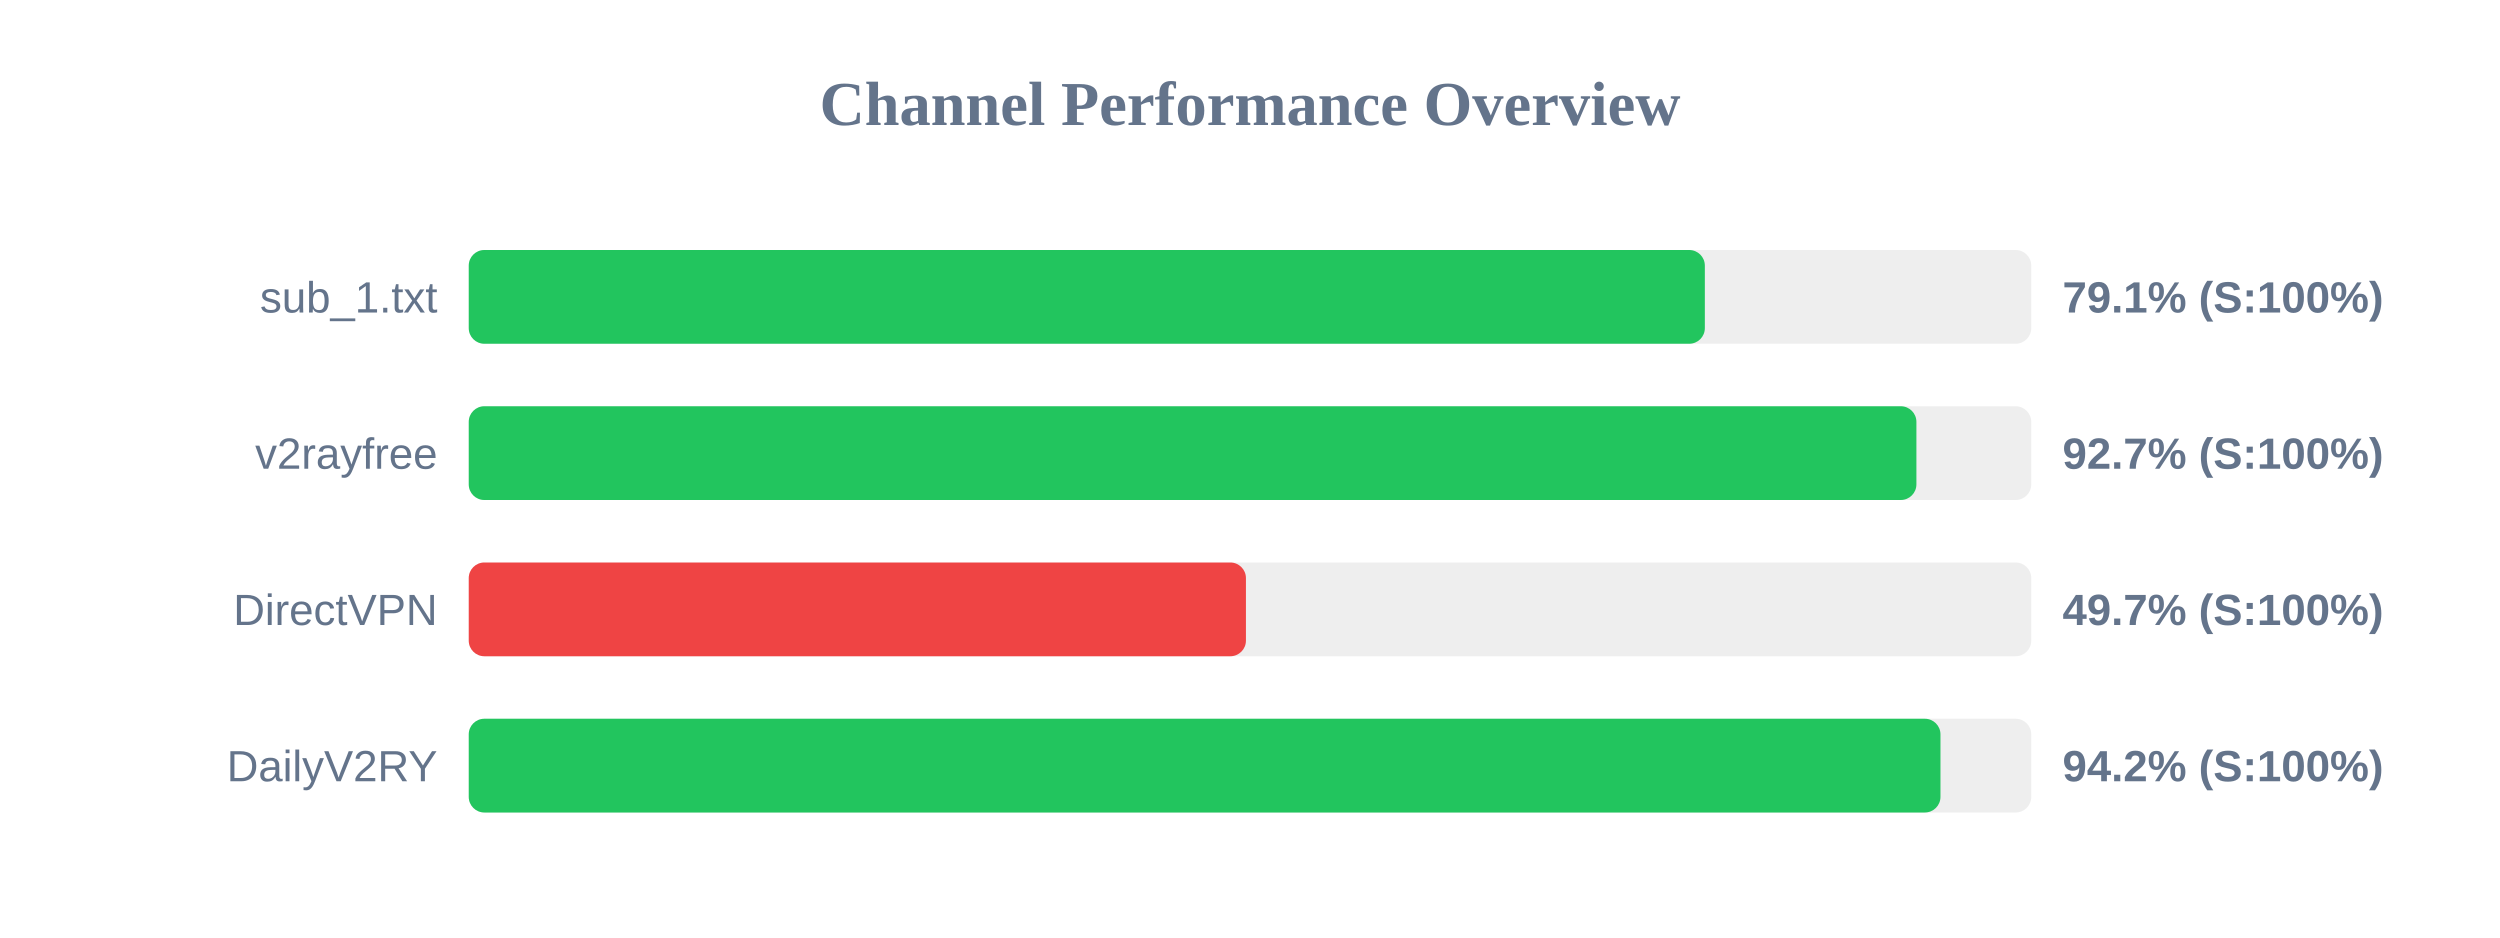
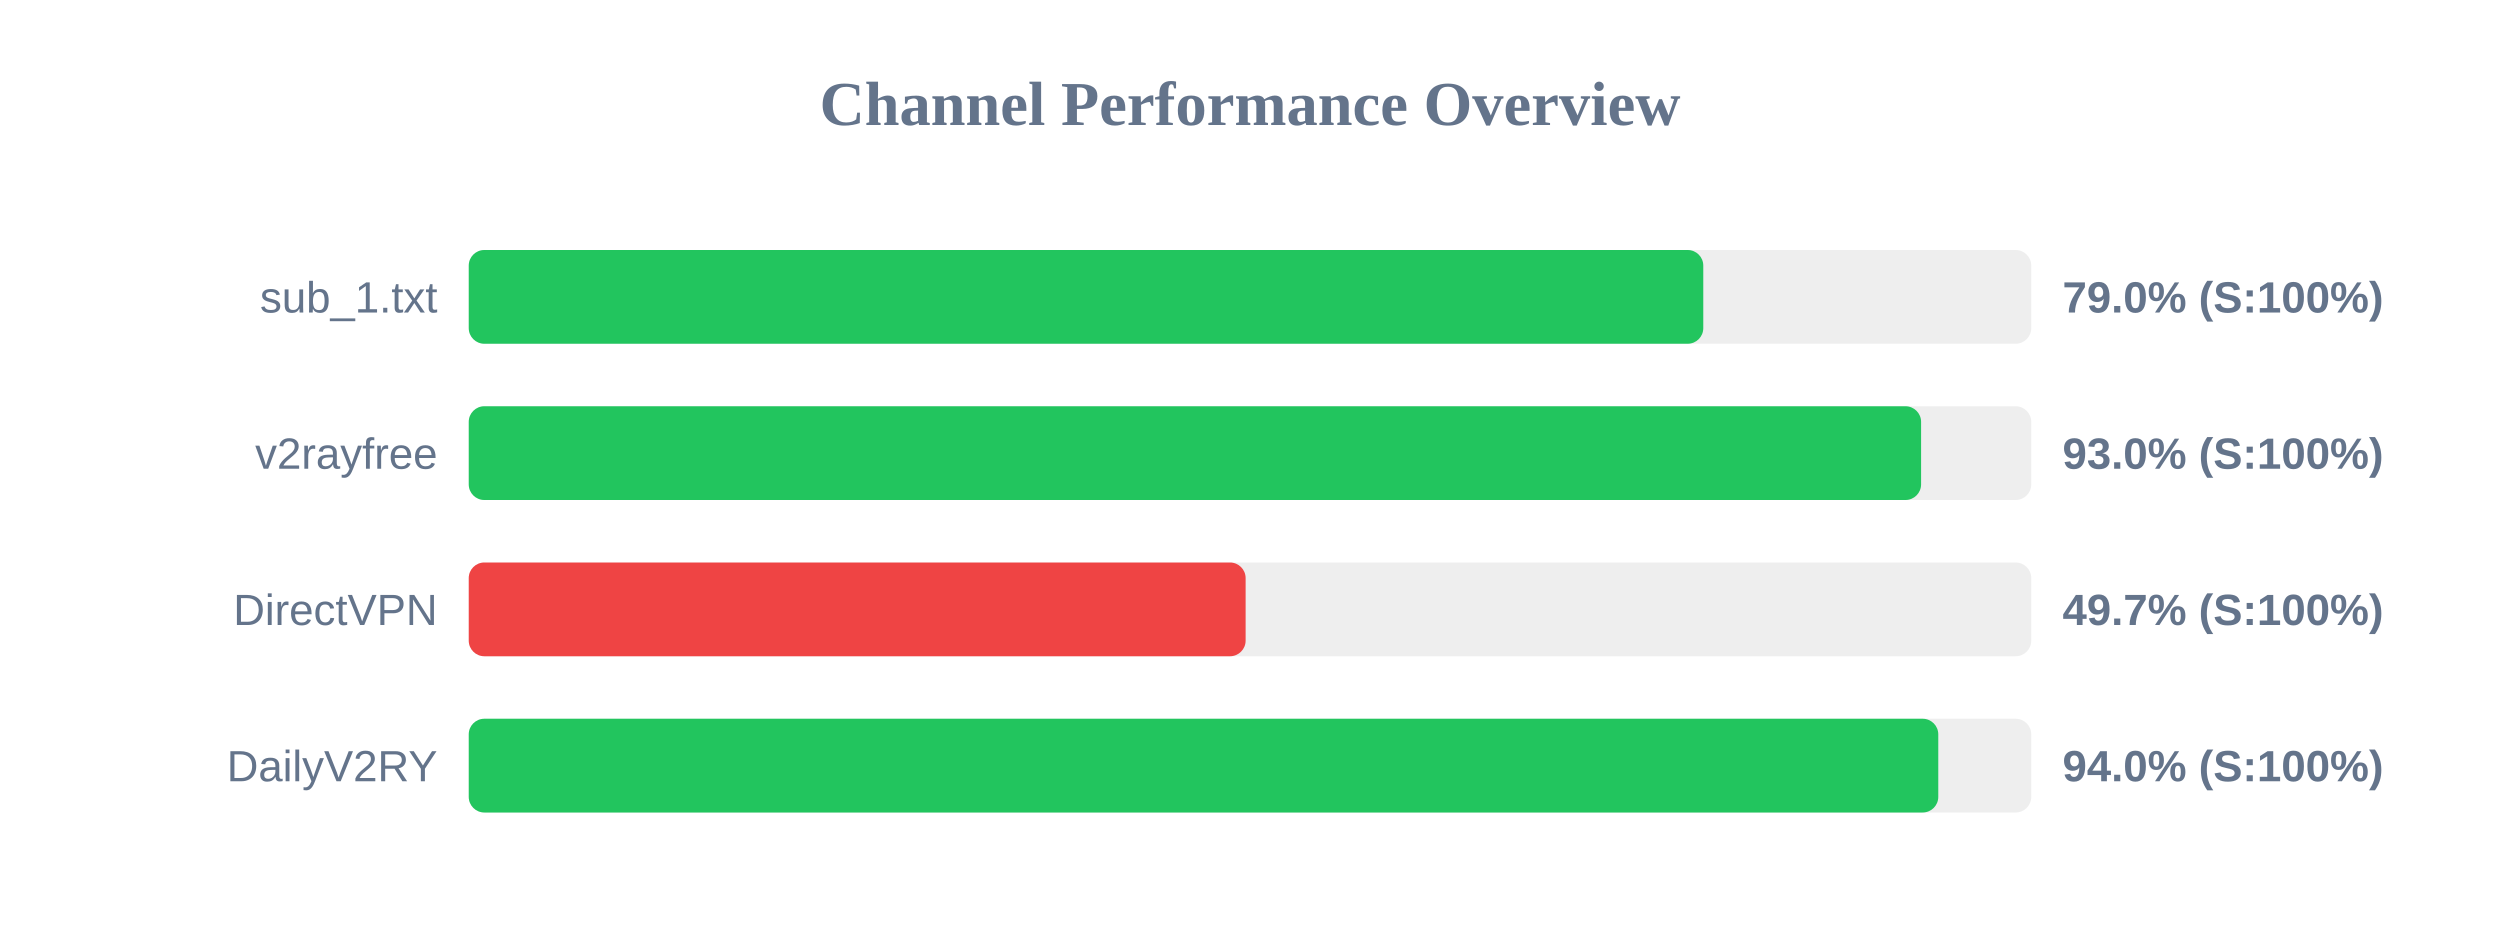
<svg xmlns="http://www.w3.org/2000/svg" width="800" height="300" version="1.1">
  <style>
        .row { font: 14px Arial; fill: #64748b; }
        .score { font: bold 14px Arial; fill: #64748b; }
    </style>
  <text x="400" y="40" text-anchor="middle" font-size="20px" font-weight="bold" fill="#64748b">Channel Performance Overview</text>
  <rect x="150" y="80" width="500" height="30" fill="#eee" rx="5" />
-   <rect x="150" y="80" width="395.55" height="30" fill="#22c55e" rx="5" />
+   <rect x="150" y="80" width="395.05" height="30" fill="#22c55e" rx="5" />
  <text x="140" y="100" text-anchor="end" class="row">sub_1.txt</text>
-   <text x="660" y="100" text-anchor="start" class="score">79.1% (S:100%)</text>
+   <text x="660" y="100" text-anchor="start" class="score">79.0% (S:100%)</text>
  <rect x="150" y="130" width="500" height="30" fill="#eee" rx="5" />
-   <rect x="150" y="130" width="463.25" height="30" fill="#22c55e" rx="5" />
+   <rect x="150" y="130" width="464.75" height="30" fill="#22c55e" rx="5" />
  <text x="140" y="150" text-anchor="end" class="row">v2rayfree</text>
-   <text x="660" y="150" text-anchor="start" class="score">92.7% (S:100%)</text>
+   <text x="660" y="150" text-anchor="start" class="score">93.0% (S:100%)</text>
  <rect x="150" y="180" width="500" height="30" fill="#eee" rx="5" />
-   <rect x="150" y="180" width="248.7" height="30" fill="#ef4444" rx="5" />
+   <rect x="150" y="180" width="248.6" height="30" fill="#ef4444" rx="5" />
  <text x="140" y="200" text-anchor="end" class="row">DirectVPN</text>
  <text x="660" y="200" text-anchor="start" class="score">49.7% (S:100%)</text>
  <rect x="150" y="230" width="500" height="30" fill="#eee" rx="5" />
-   <rect x="150" y="230" width="470.95" height="30" fill="#22c55e" rx="5" />
+   <rect x="150" y="230" width="470.25" height="30" fill="#22c55e" rx="5" />
  <text x="140" y="250" text-anchor="end" class="row">DailyV2RY</text>
-   <text x="660" y="250" text-anchor="start" class="score">94.2% (S:100%)</text>
+   <text x="660" y="250" text-anchor="start" class="score">94.0% (S:100%)</text>
</svg>
